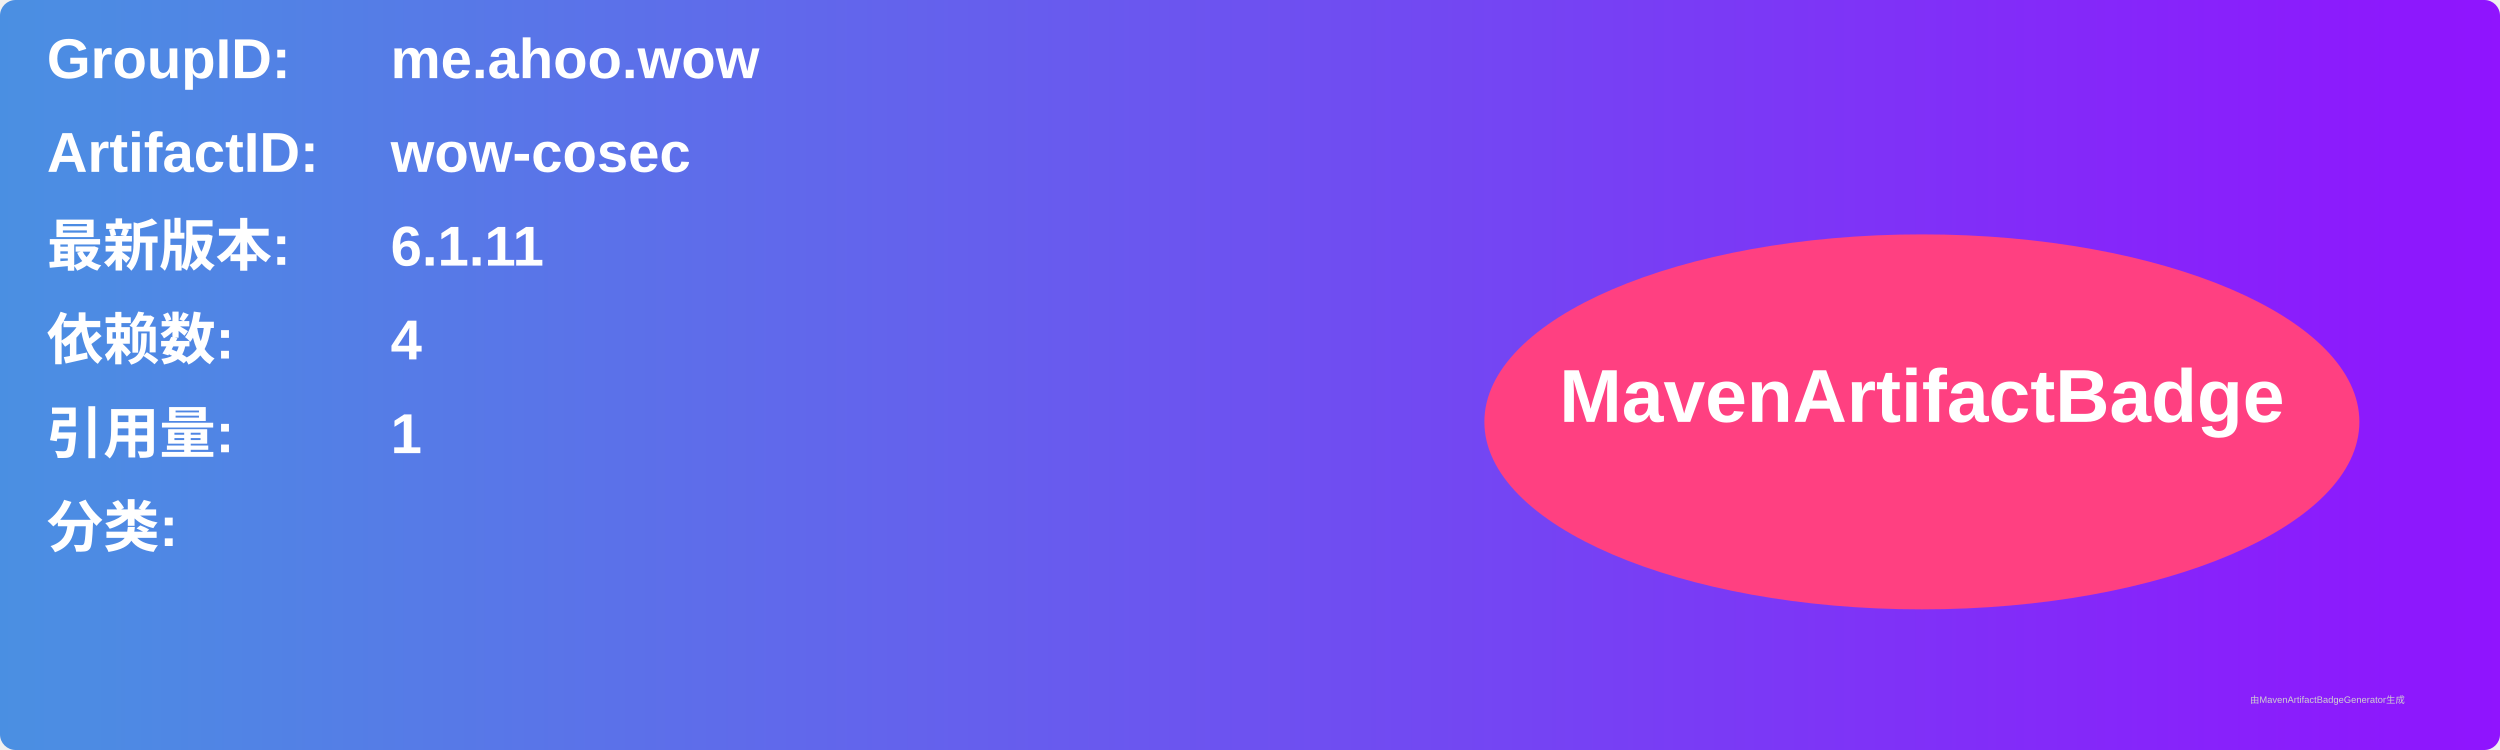
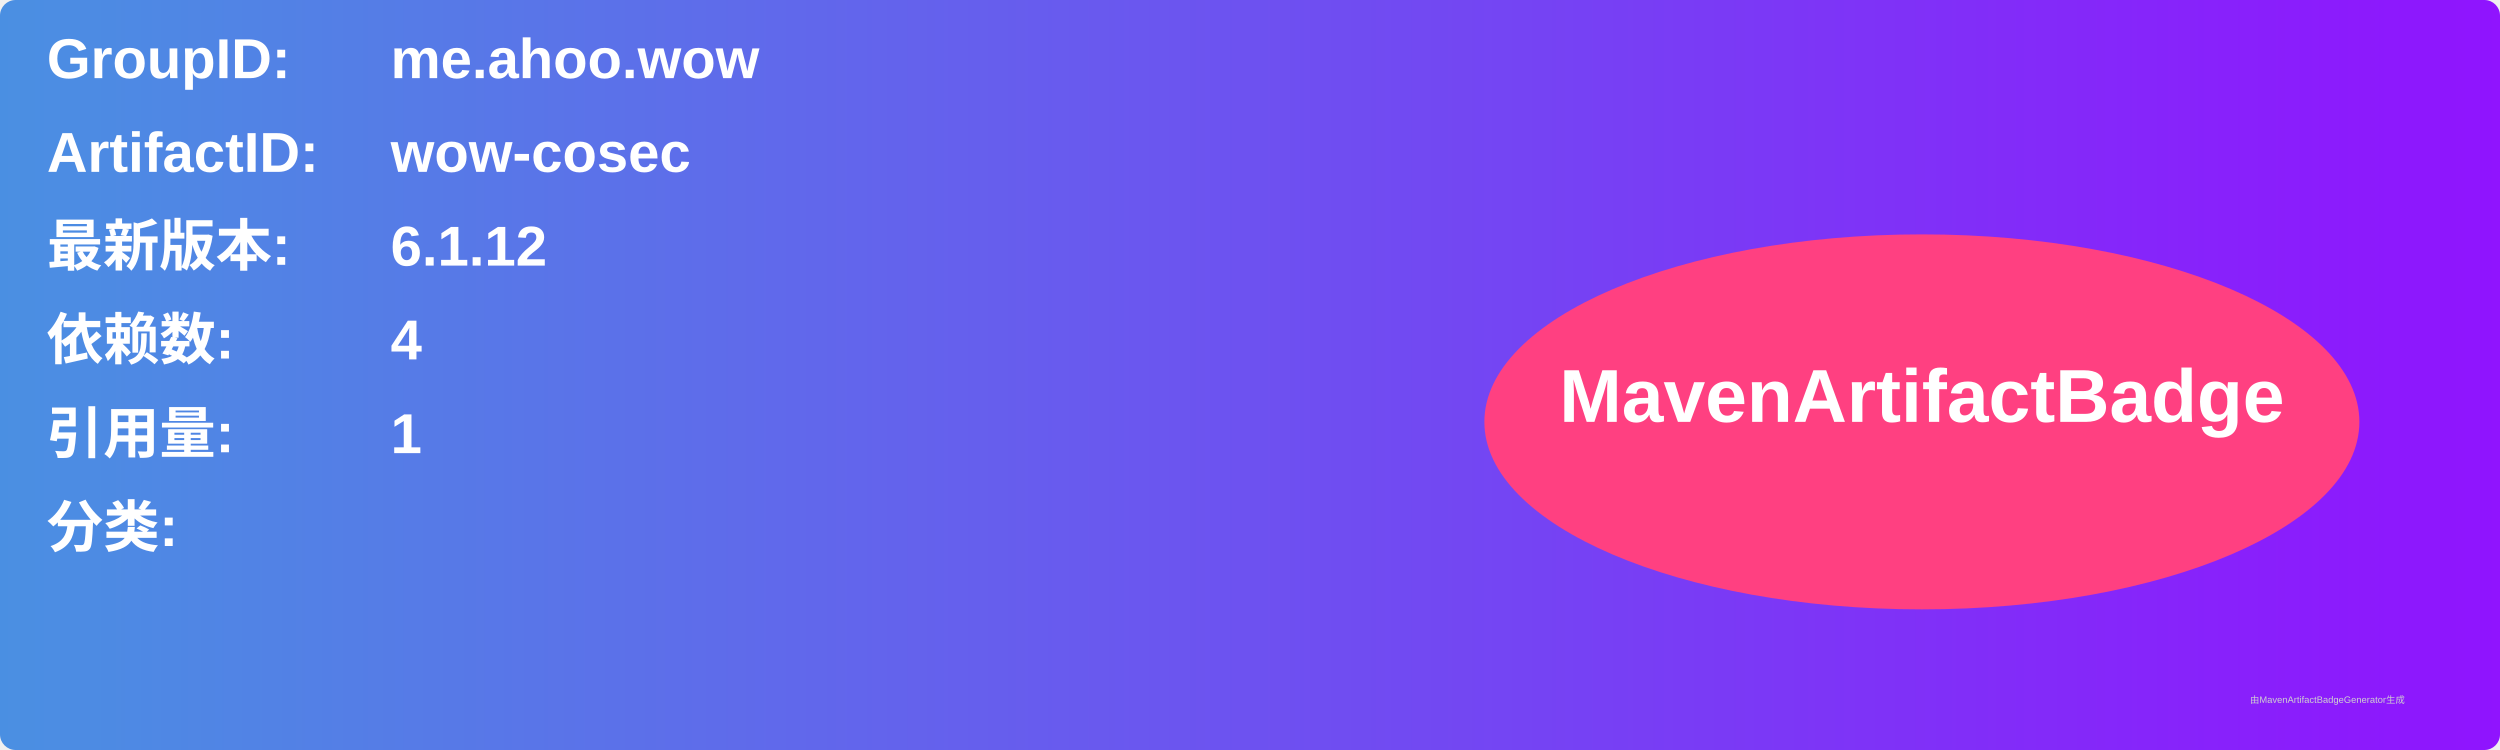
<svg xmlns="http://www.w3.org/2000/svg" width="800" height="240" viewBox="0 0 800 240">
  <linearGradient id="grad" x1="0%" y1="0%" x2="100%" y2="0%">
    <stop offset="0%" stop-color="#4a90e2" />
    <stop offset="100%" stop-color="#9013fe" />
  </linearGradient>
  <rect width="100%" height="100%" rx="5" ry="5" fill="url(#grad)" />
  <g transform="translate(15, 15)">
    <text x="0" y="10" font-family="Arial" font-size="18" fill="white" font-weight="bold" width="260">GroupID:</text>
    <text x="110" y="10" font-family="Arial" font-size="18" fill="white" font-weight="bold" width="460">me.ahoo.wow</text>
    <text x="0" y="40" font-family="Arial" font-size="18" fill="white" font-weight="bold" width="260">ArtifactID:</text>
    <text x="110" y="40" font-family="Arial" font-size="18" fill="white" font-weight="bold" width="460">wow-cosec</text>
    <text x="0" y="70" font-family="Arial" font-size="18" fill="white" font-weight="bold">最新版本:</text>
    <text x="110" y="70" font-family="Arial" font-size="18" fill="white" font-weight="bold">
-       <tspan font-weight="bold">6.1.11</tspan>
+       <tspan font-weight="bold">6.1.12</tspan>
    </text>
    <text x="0" y="100" font-family="Arial" font-size="18" fill="white" font-weight="bold">依赖数: </text>
    <text x="110" y="100" font-family="Arial" font-size="18" fill="white">
      <tspan font-weight="bold">4</tspan>
    </text>
    <text x="0" y="130" font-family="Arial" font-size="18" fill="white" font-weight="bold">引用量: </text>
    <text x="110" y="130" font-family="Arial" font-size="18" fill="white">
      <tspan font-weight="bold">1</tspan>
    </text>
    <text x="0" y="160" font-family="Arial" font-size="18" fill="white" font-weight="bold">分类:</text>
    <text x="10" y="190" font-family="Arial" font-size="10" fill="white">
      <tspan font-weight="bold" />
    </text>
    <ellipse cx="600" cy="120" rx="140" ry="60" fill="#ff4081" />
    <text x="600" y="120" text-anchor="middle" font-family="Arial" font-size="24" fill="white" font-weight="bold">MavenArtifactBadge</text>
  </g>
  <text x="720" y="225" font-family="Arial" font-size="3" fill="#d0d0d0">由MavenArtifactBadgeGenerator生成</text>
</svg>
